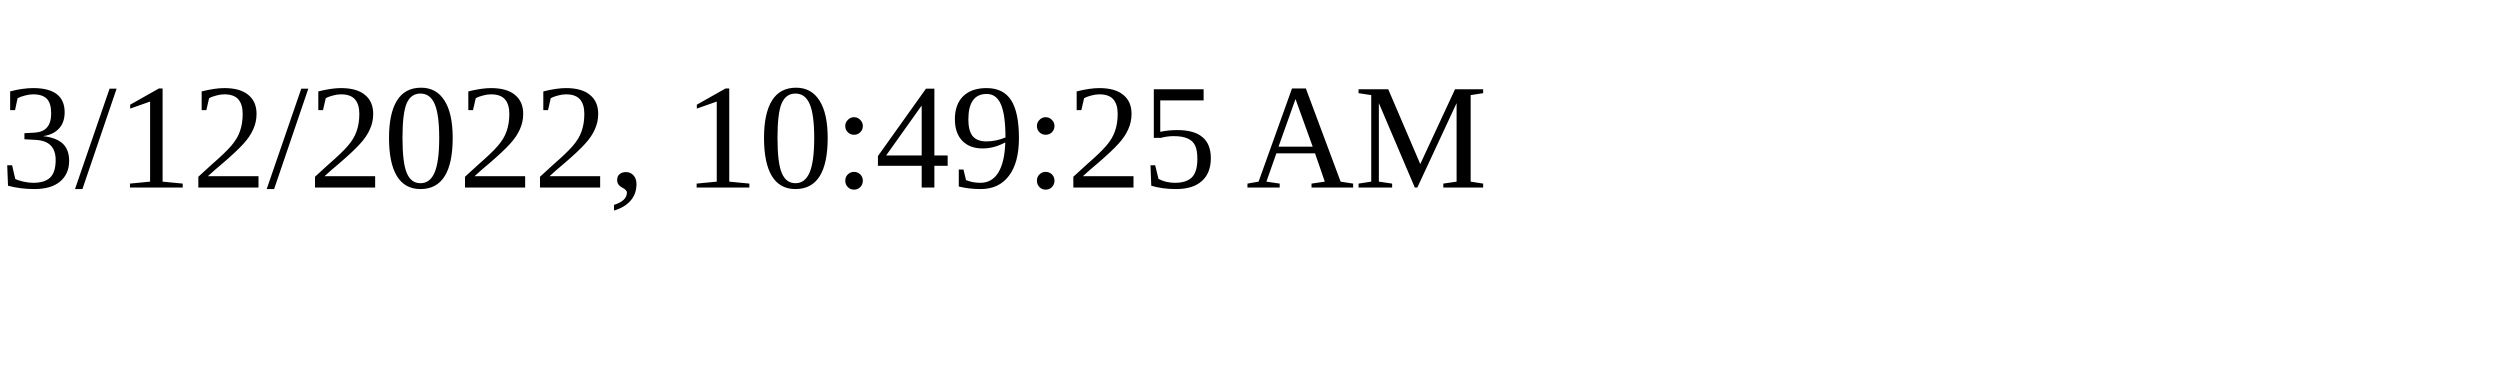
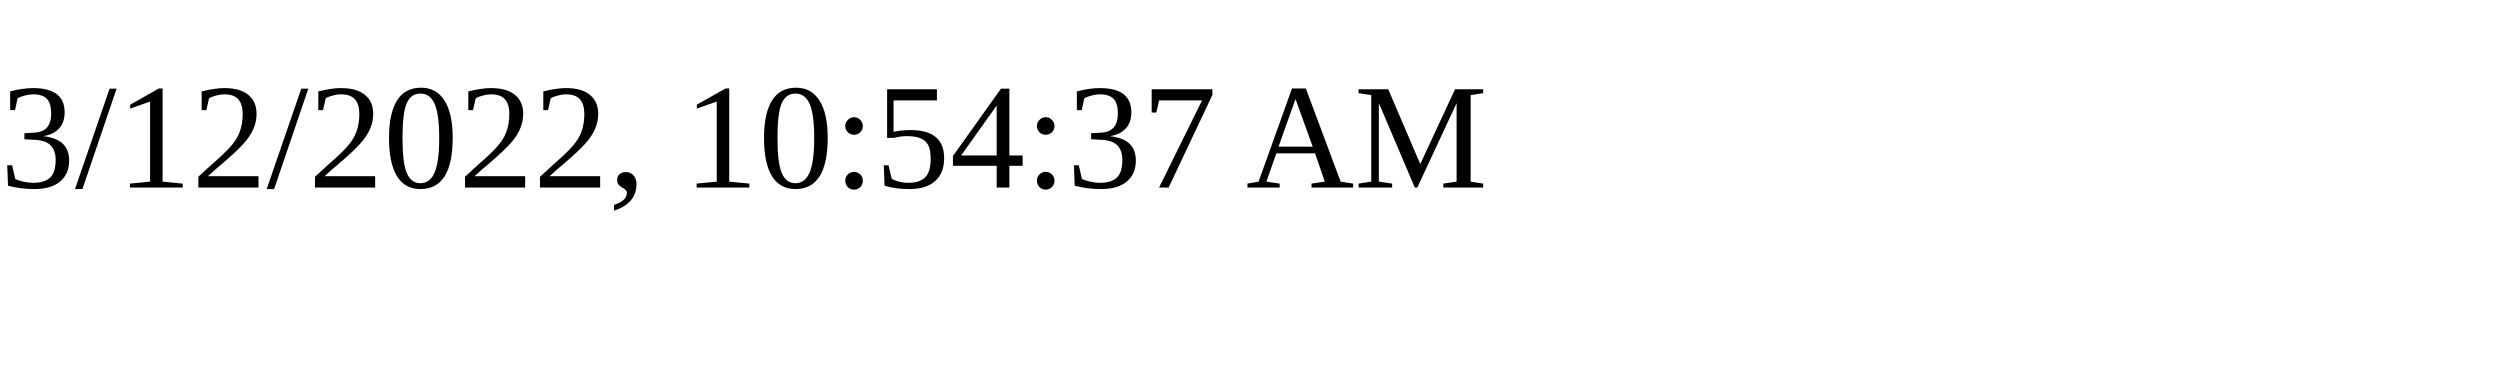
<svg xmlns="http://www.w3.org/2000/svg" height="30" width="200">
-   <text x="0" y="15">3/12/2022, 10:49:25 AM</text>
+   <text x="0" y="15">3/12/2022, 10:54:37 AM</text>
</svg>
